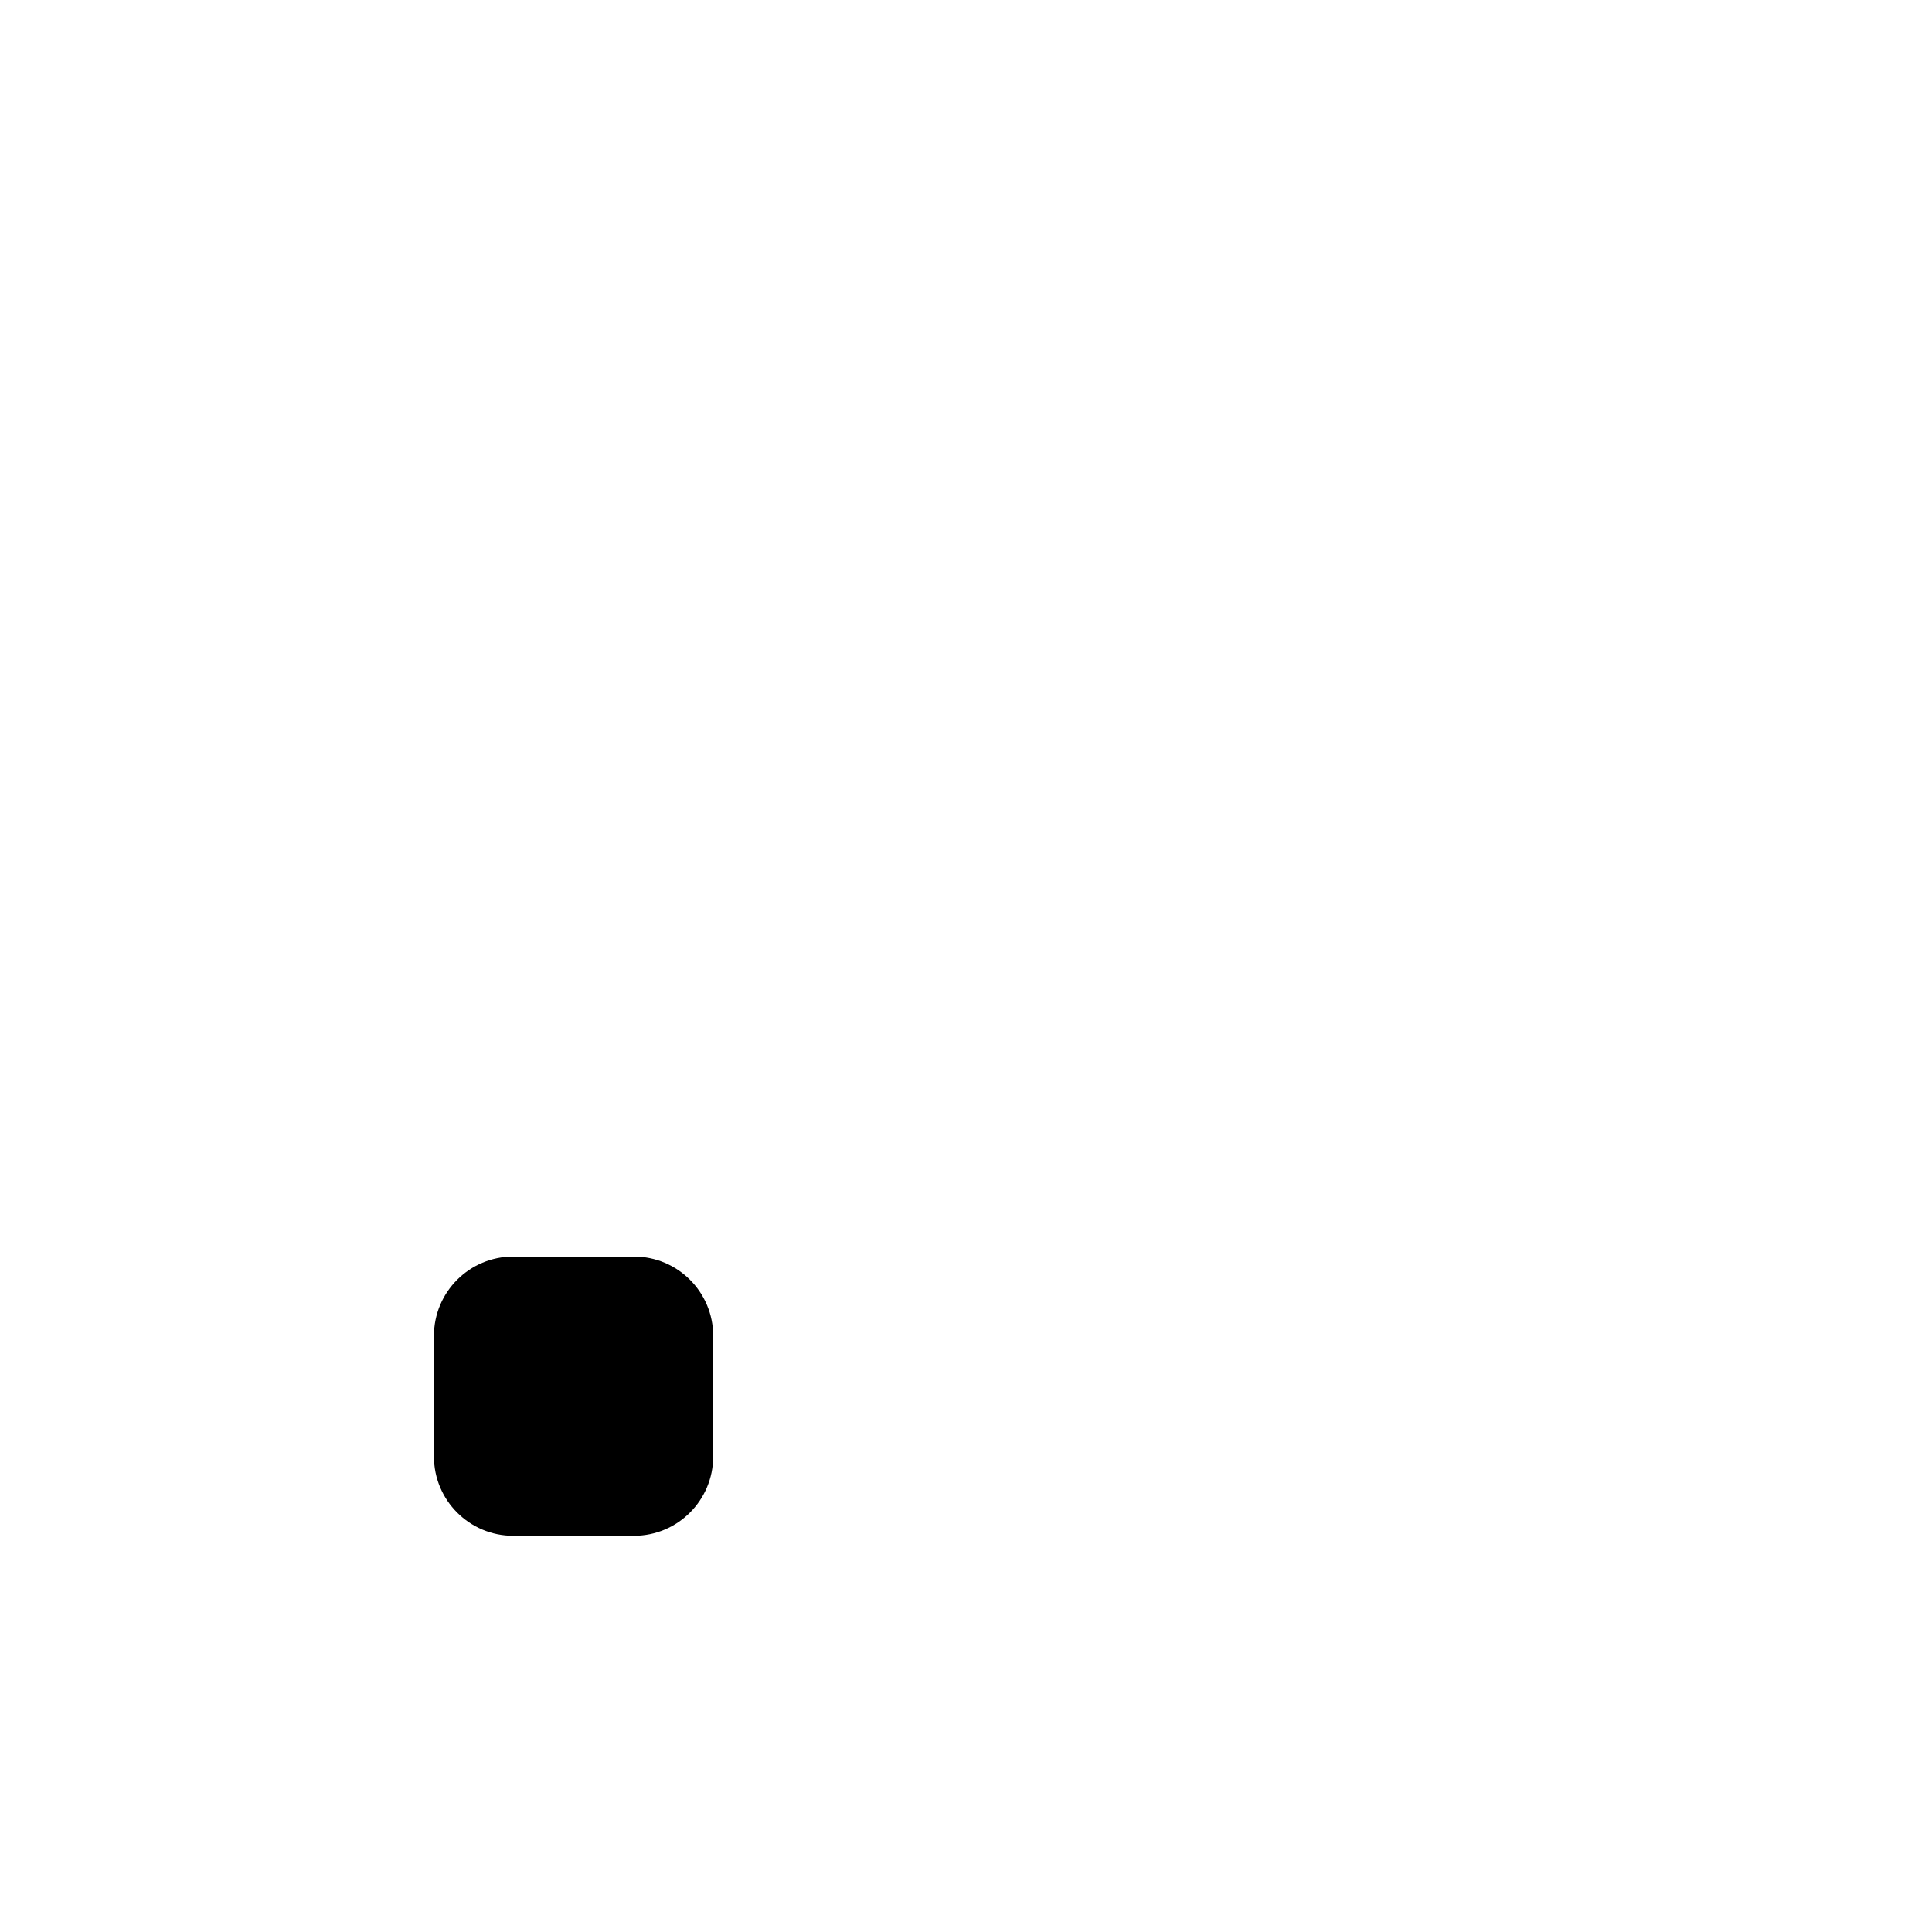
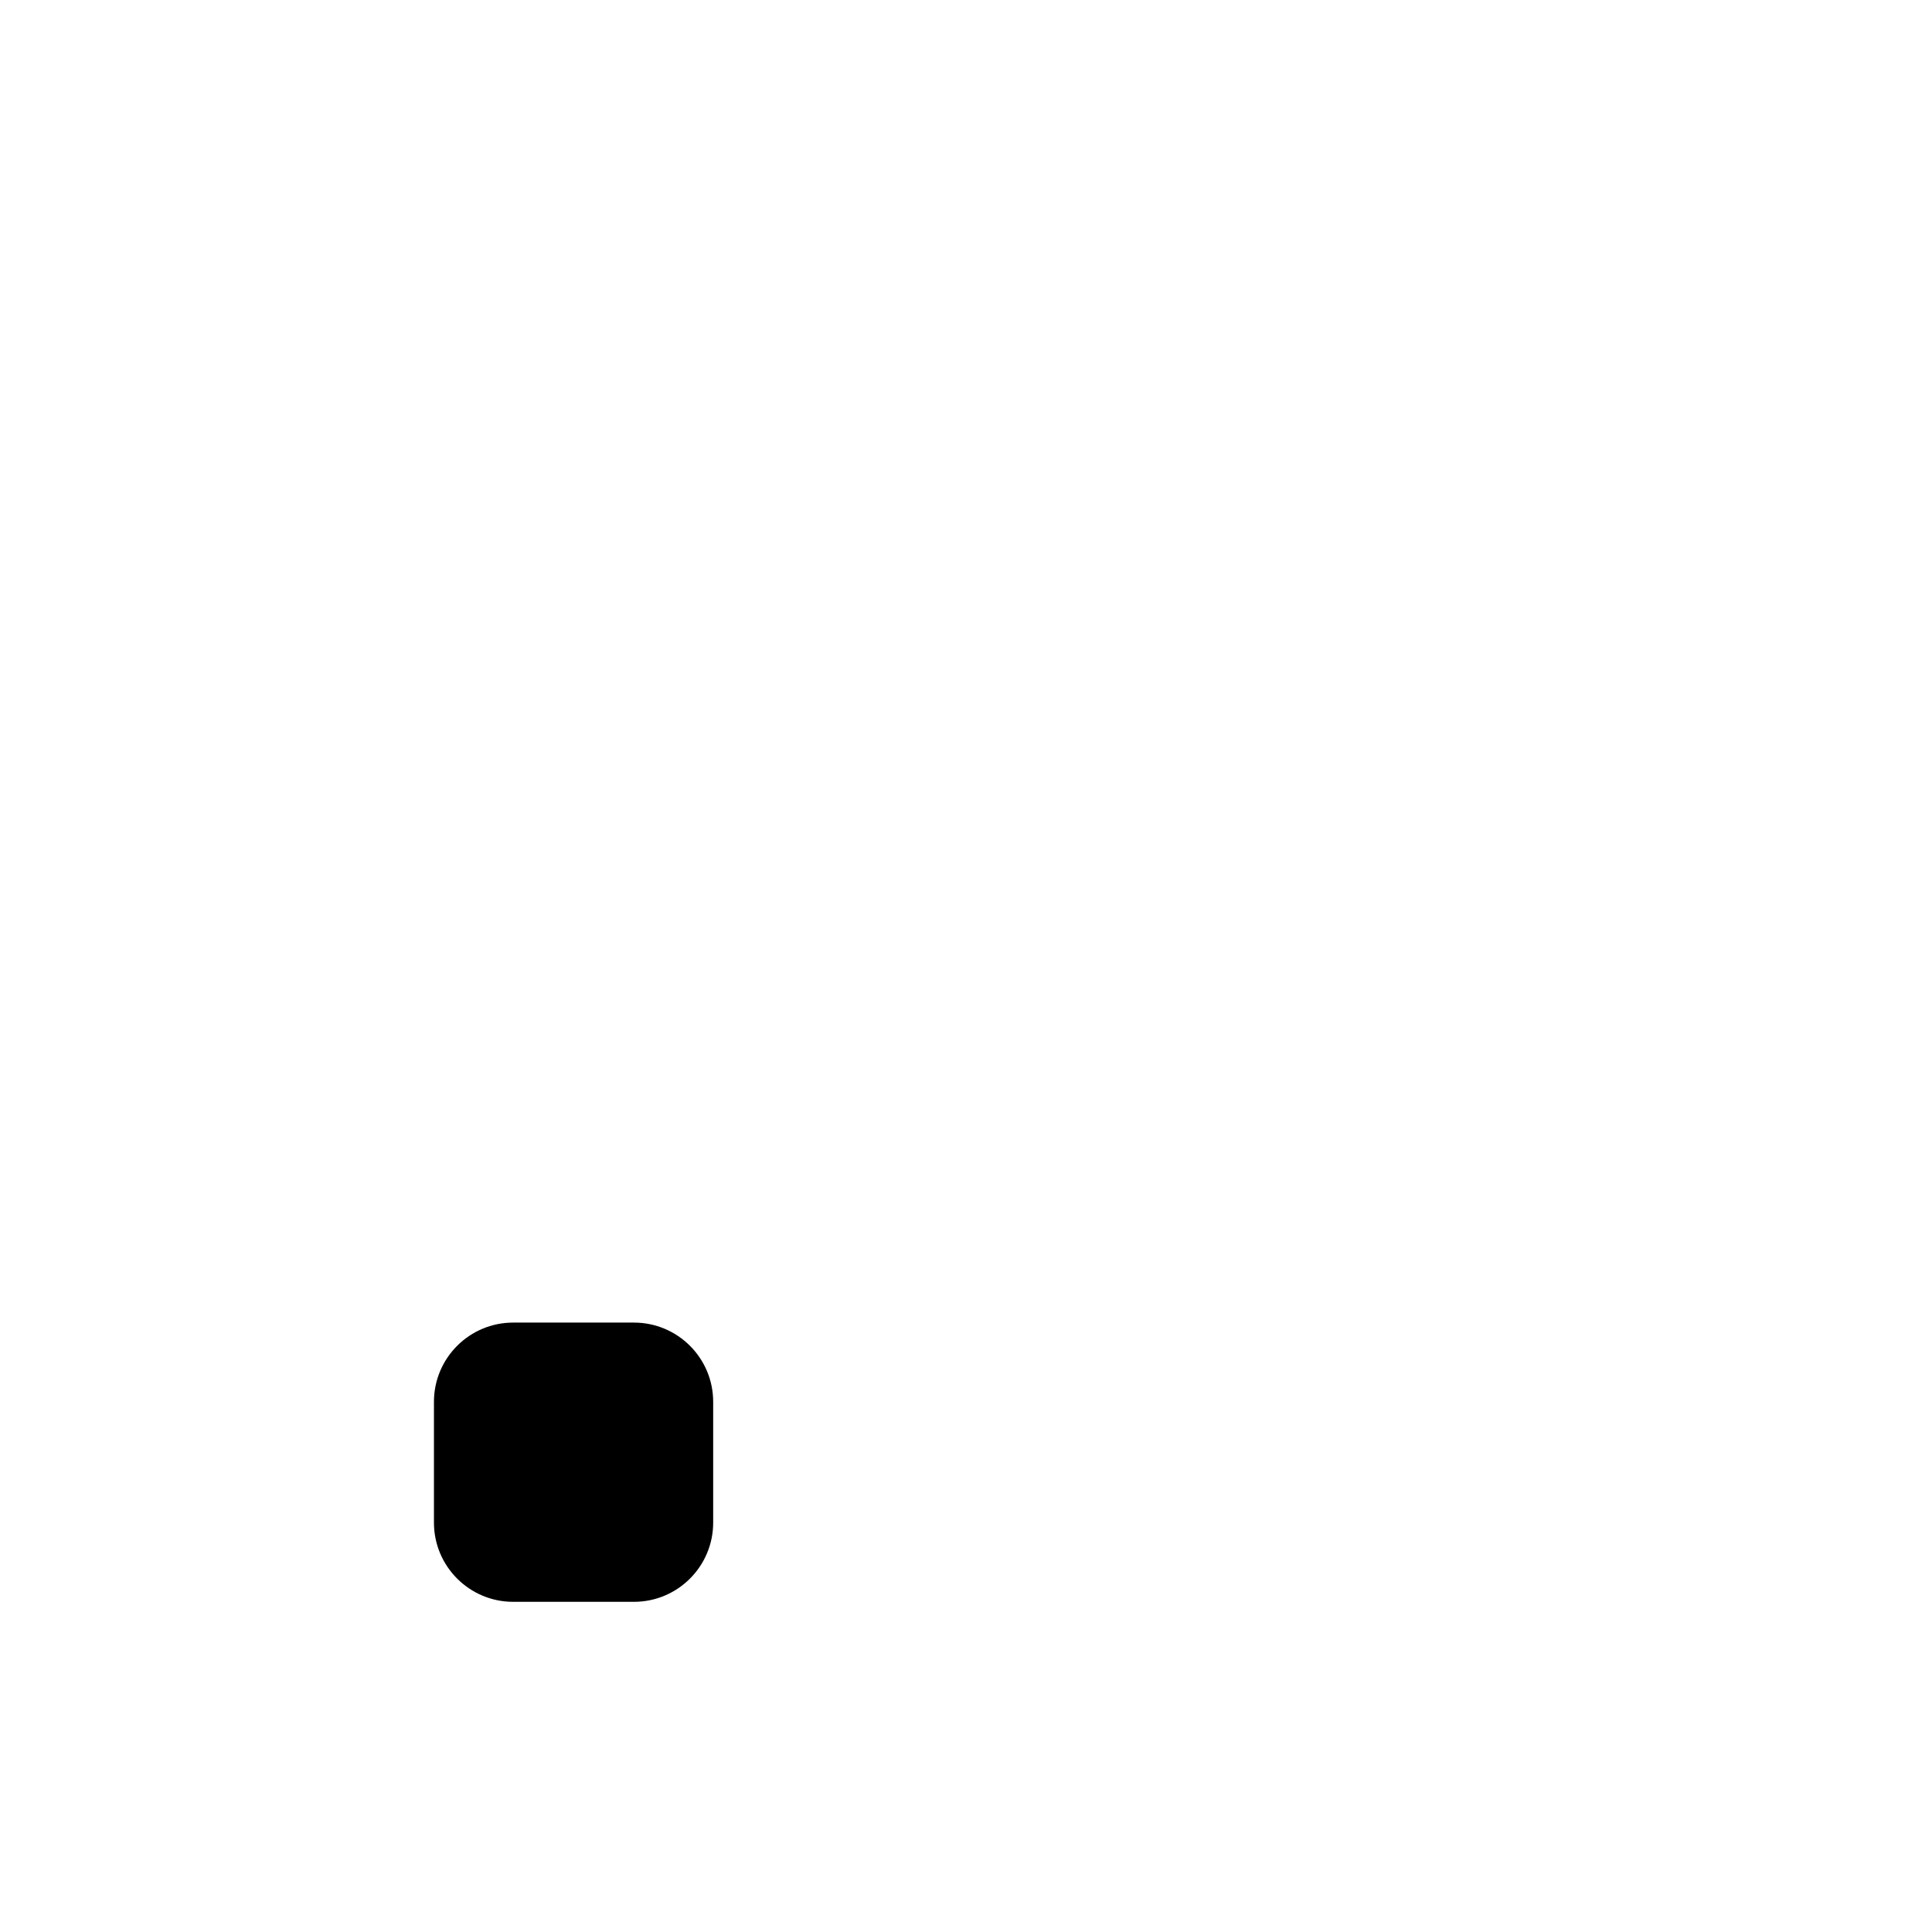
<svg xmlns="http://www.w3.org/2000/svg" version="1.1" viewBox="0 0 1024 1024">
-   <rect x="230" y="666" width="148" height="148" rx="42" fill="#000" />
+   <rect x="230" y="701" width="148" height="148" rx="42" fill="#000" />
</svg>
